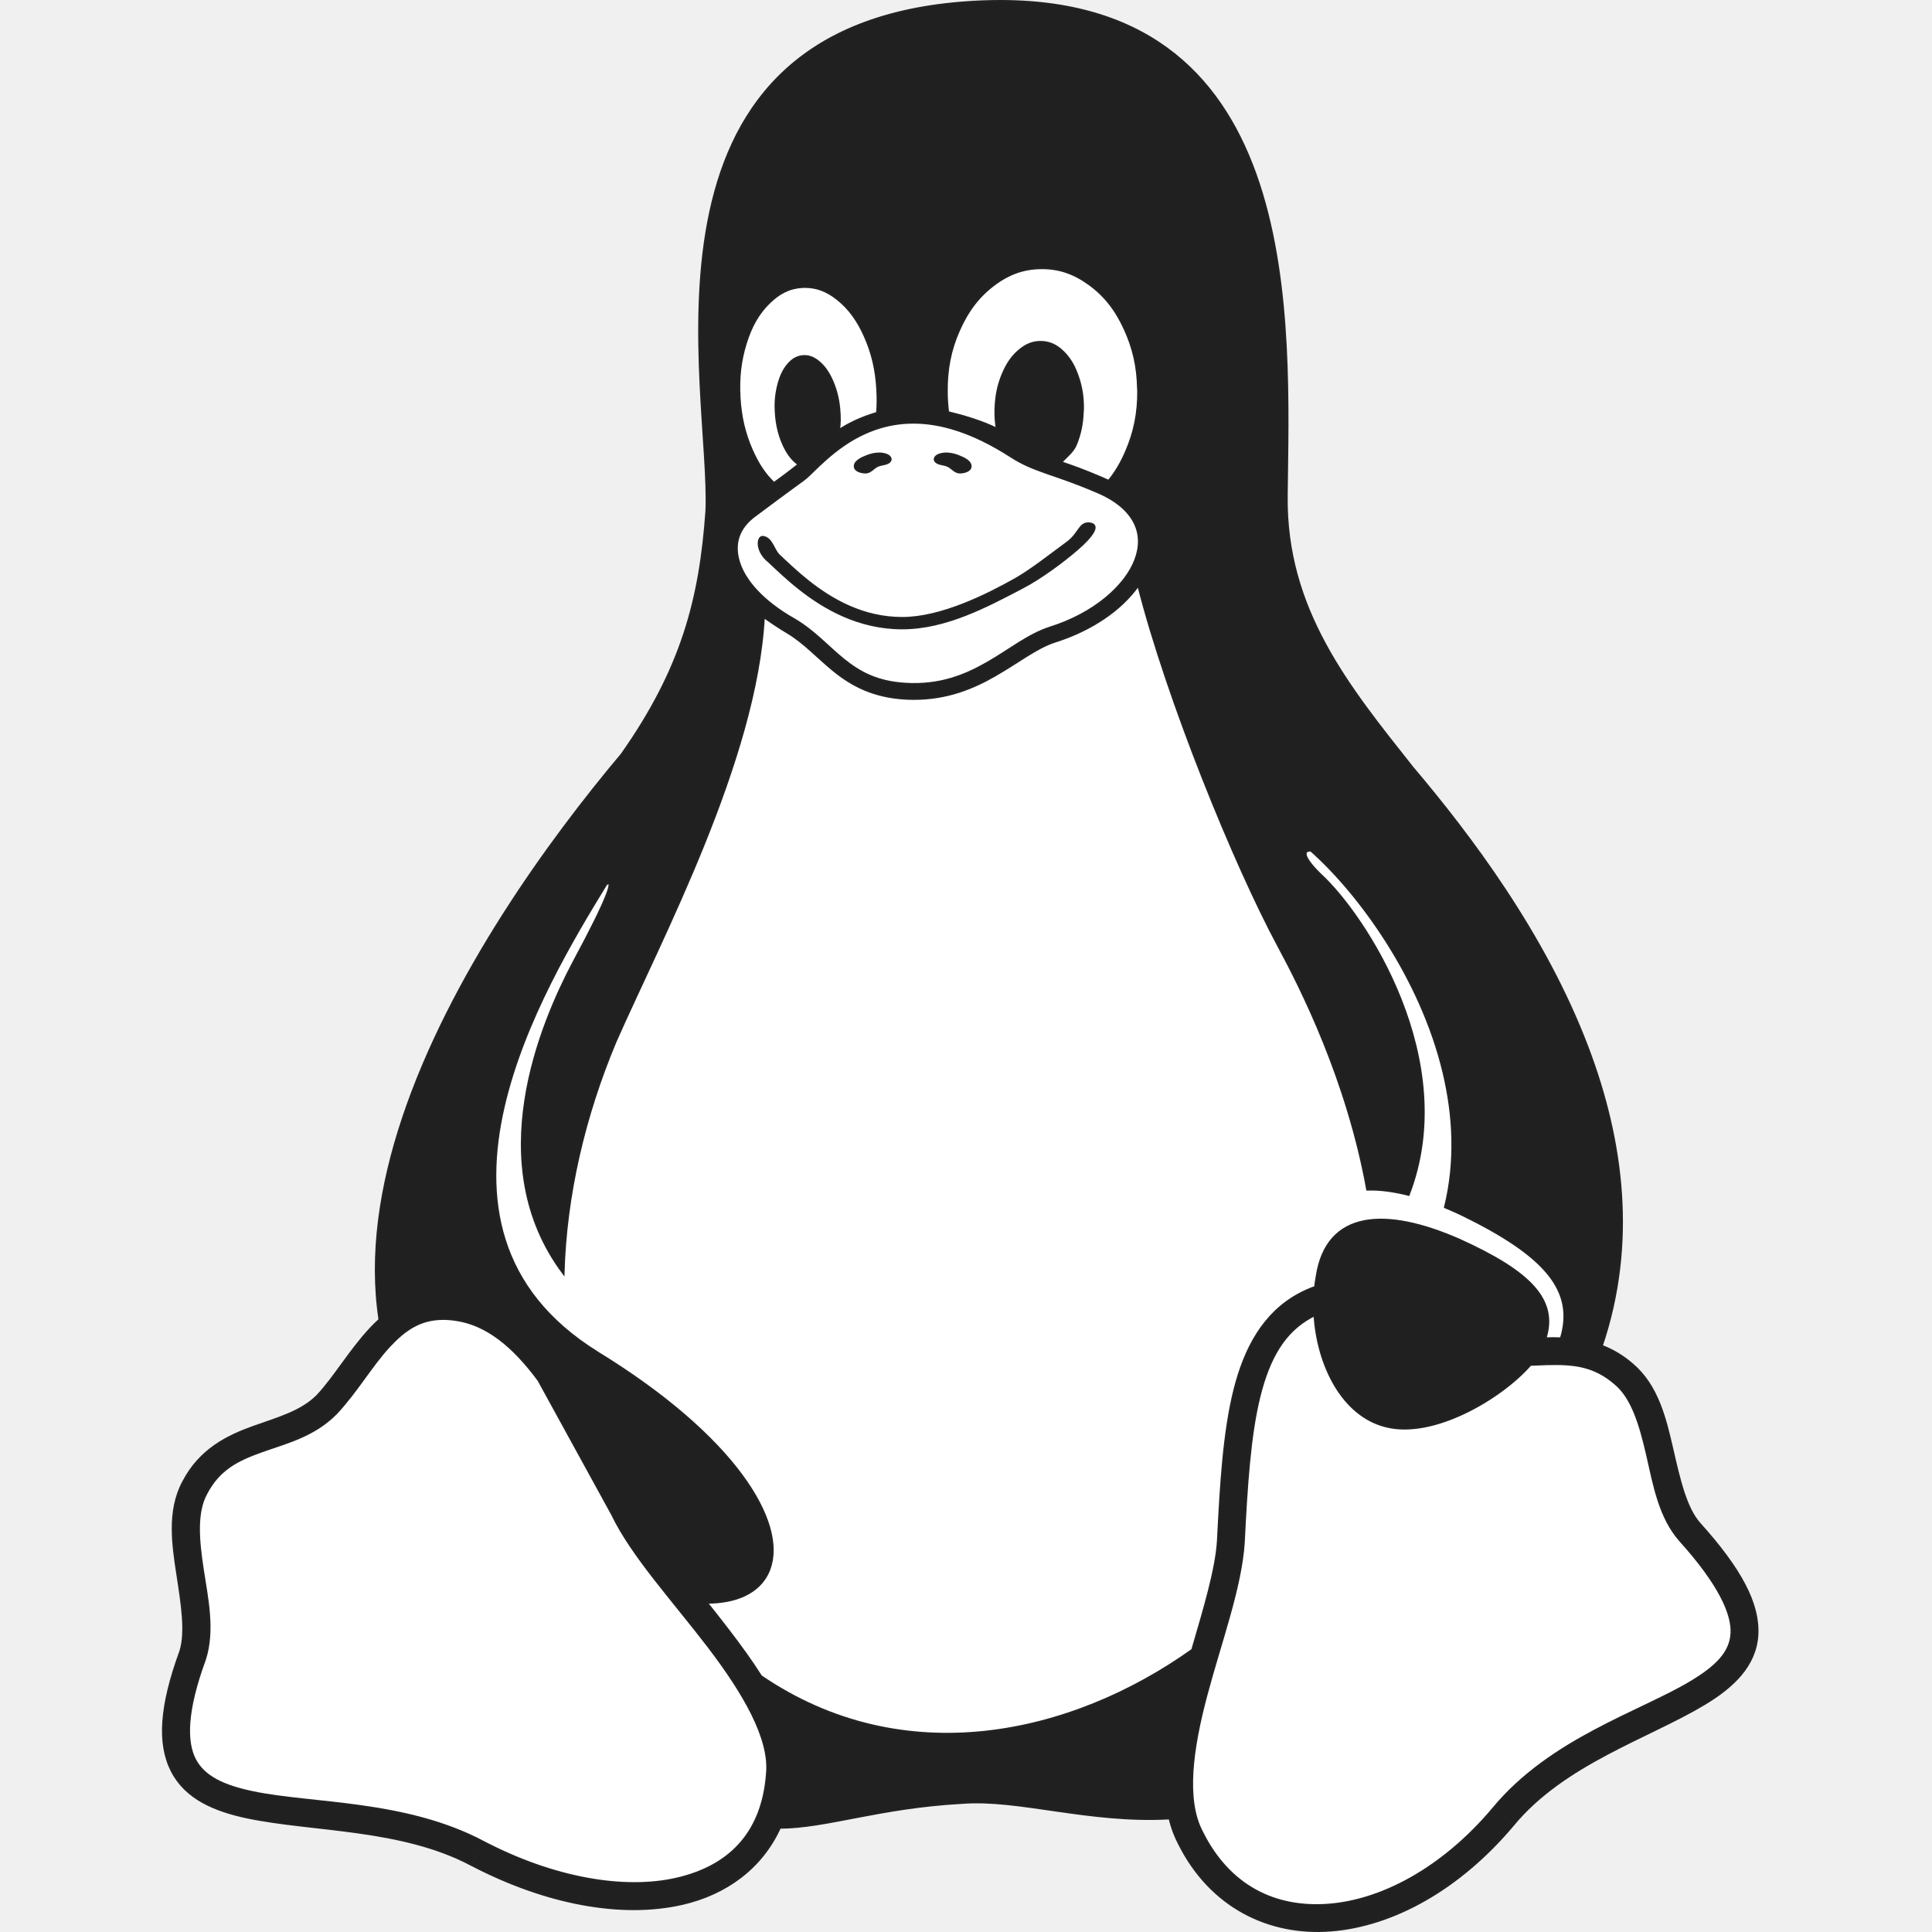
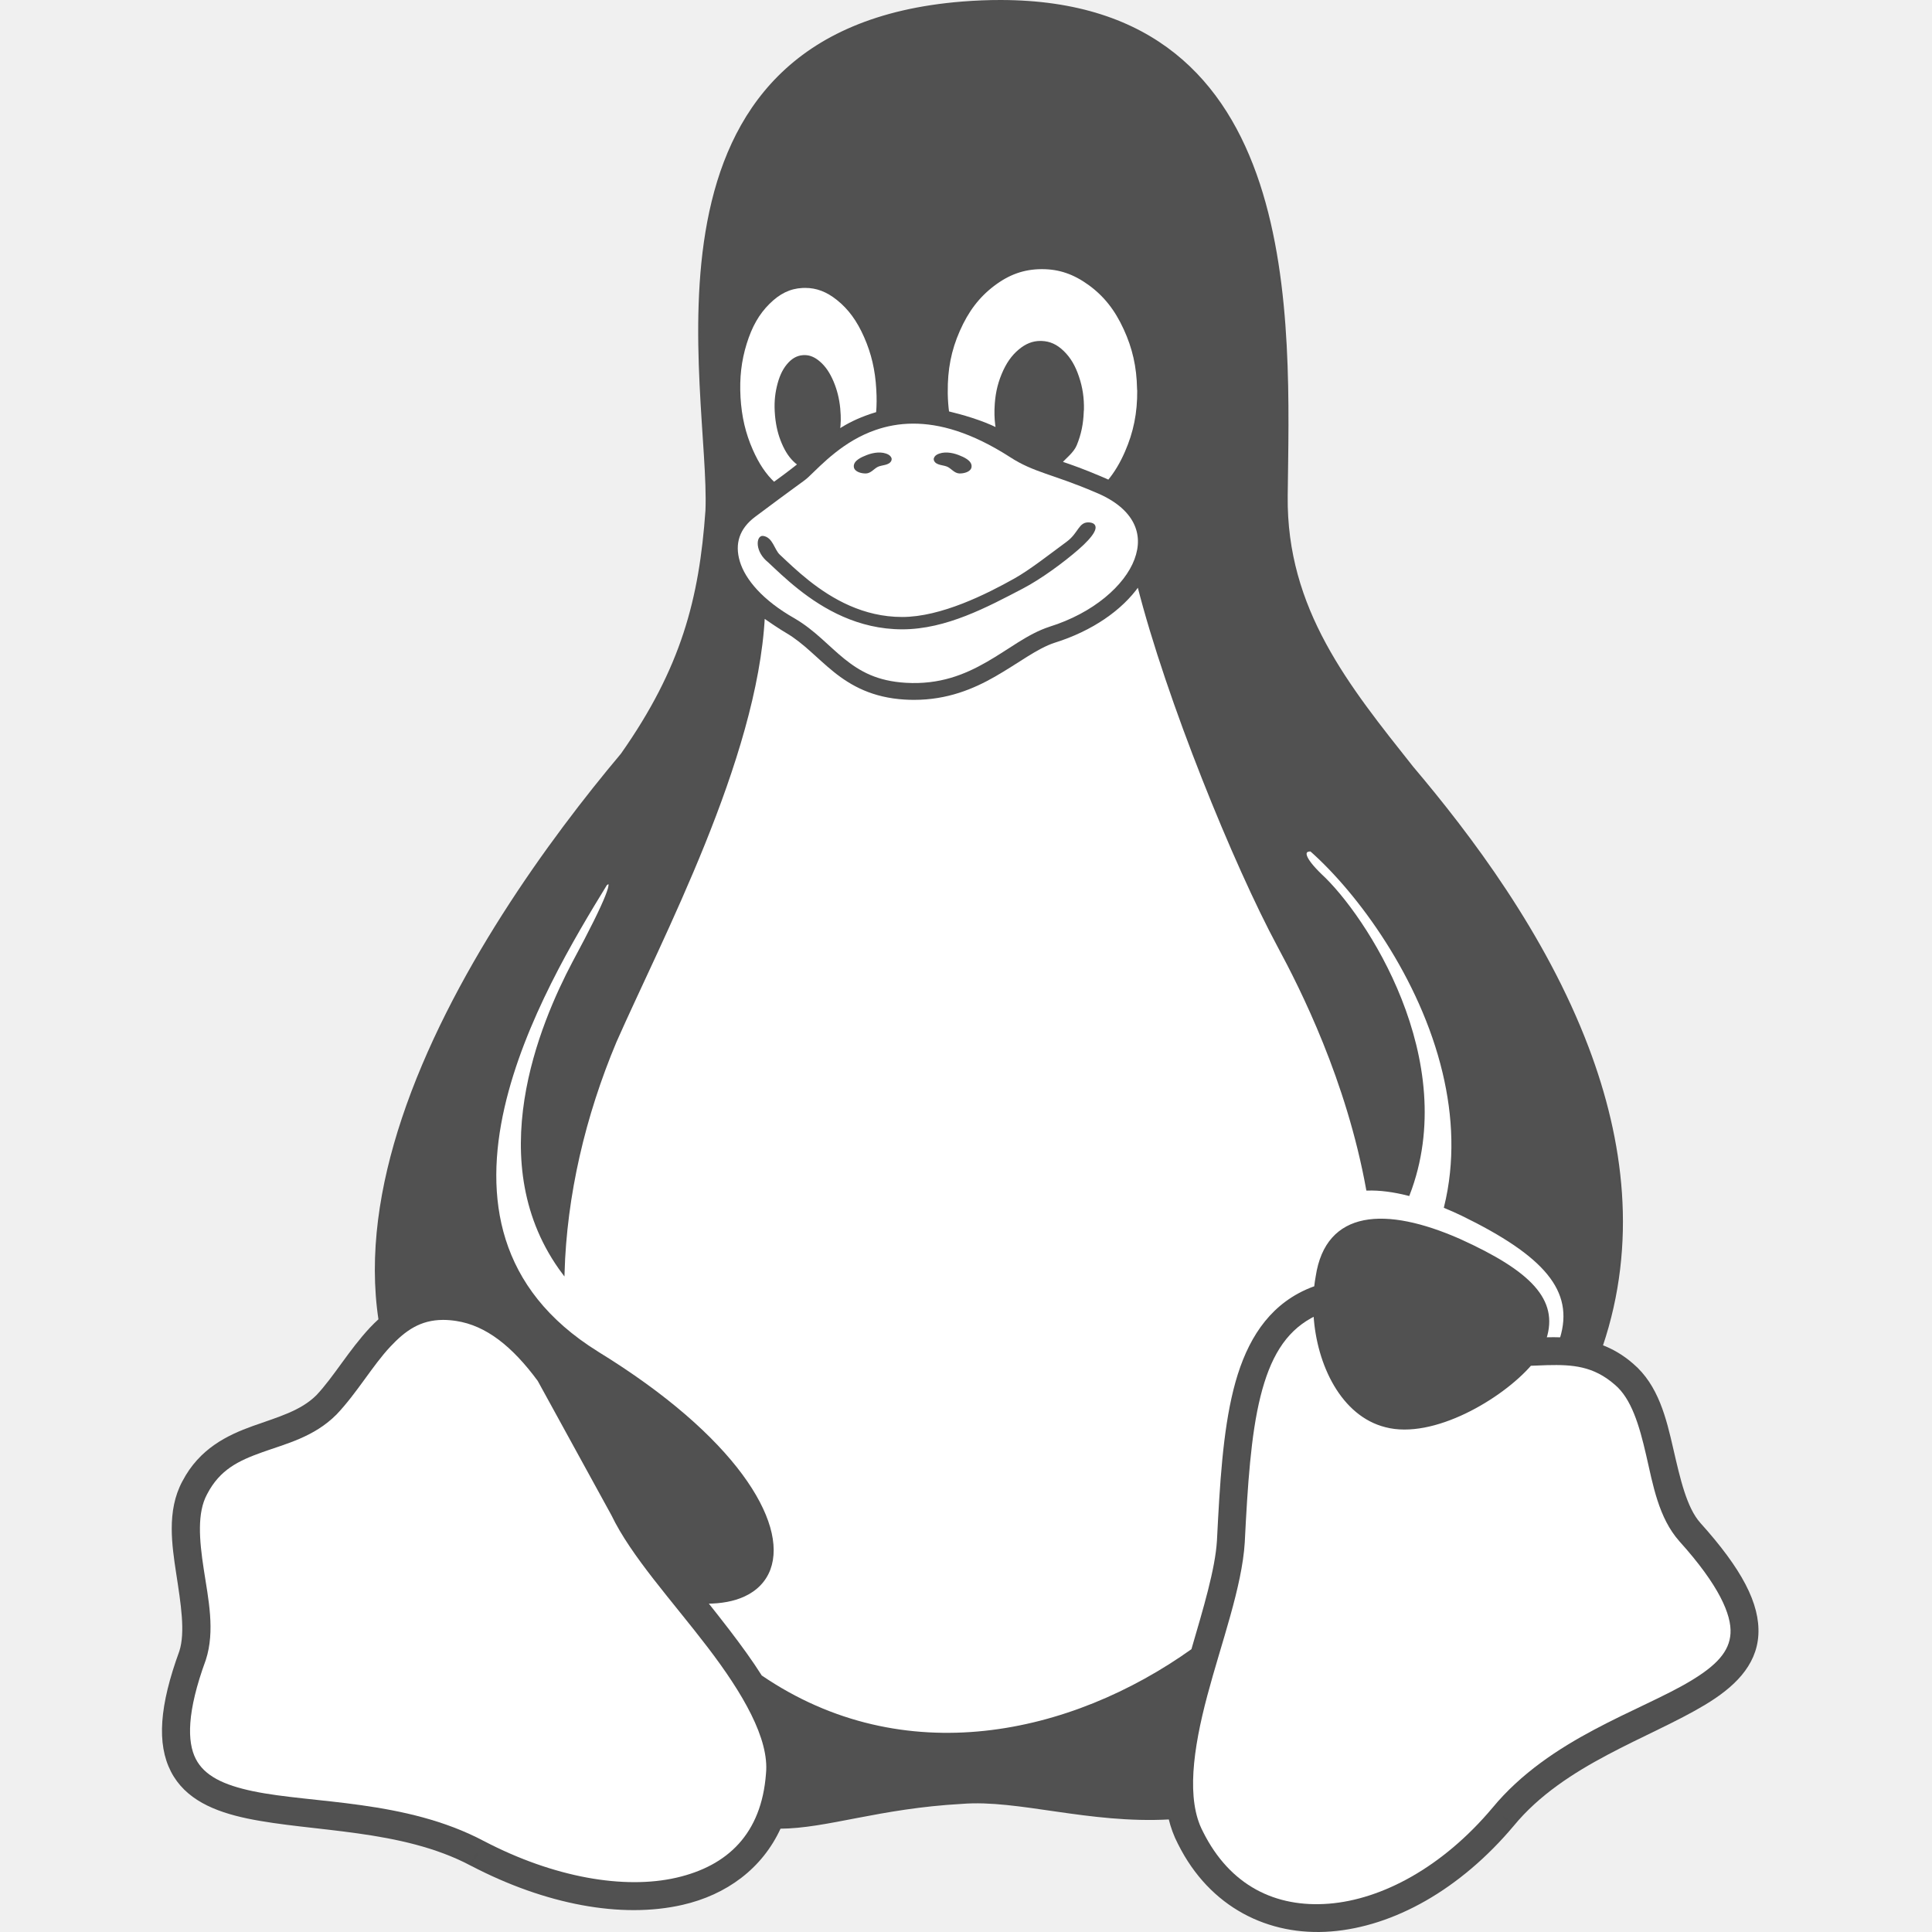
<svg xmlns="http://www.w3.org/2000/svg" version="1.1" id="Calque_1" x="0px" y="0px" width="858.808" height="858.808" viewBox="0 0 858.808 858.808" enable-background="new 0 0 712 860" xml:space="preserve">
  <defs id="defs21">
    <linearGradient id="linearGradient28799-5-5">
      <stop id="stop28801-1-9" offset="0" style="stop-color:#fefefc;stop-opacity:1;" />
      <stop style="stop-color:#fefefc;stop-opacity:1" offset="0.757" id="stop28807-2-6" />
      <stop id="stop28803-6-3" offset="1" style="stop-color:#d4d4d4;stop-opacity:1" />
    </linearGradient>
    <linearGradient id="linearGradient28853-5">
      <stop id="stop28855-3" offset="0" style="stop-color:#020204;stop-opacity:1" />
      <stop style="stop-color:#020204;stop-opacity:1" offset="0.734" id="stop28865-0" />
      <stop id="stop28857-9" offset="1" style="stop-color:#5c5c5c;stop-opacity:1;" />
    </linearGradient>
    <linearGradient id="linearGradient28935-8">
      <stop id="stop28937-7" offset="0" style="stop-color:#949494;stop-opacity:0.392;" />
      <stop style="stop-color:#949494;stop-opacity:1;" offset="0.5" id="stop28943-3" />
      <stop id="stop28939-8" offset="1" style="stop-color:#949494;stop-opacity:0.392;" />
    </linearGradient>
    <linearGradient id="linearGradient28976-3">
      <stop id="stop28978-7" offset="0" style="stop-color:#747474;stop-opacity:1" />
      <stop style="stop-color:#8c8c8c;stop-opacity:1;" offset="0.125" id="stop29259-5" />
      <stop style="stop-color:#a4a4a4;stop-opacity:1;" offset="0.25" id="stop29257-0" />
      <stop style="stop-color:#d4d4d4;stop-opacity:1" offset="0.5" id="stop28984-4" />
      <stop id="stop28986-0" offset="0.619" style="stop-color:#d4d4d4;stop-opacity:1" />
      <stop id="stop28980-2" offset="1" style="stop-color:#7c7c7c;stop-opacity:1" />
    </linearGradient>
    <clipPath id="clipPath29028-5" clipPathUnits="userSpaceOnUse">
      <path id="path29030-7" d="m 85.75,122.362 c -2.78,1.91 -5.111,4.575 -6.25,7.75 -1.436,4.002 -0.886,8.481 0.5,12.5 1.419,4.117 3.794,8.041 7.379,10.512 1.793,1.236 3.868,2.083 6.03,2.339 2.162,0.256 4.409,-0.095 6.34,-1.101 2.353,-1.226 4.148,-3.373 5.262,-5.781 1.114,-2.408 1.589,-5.07 1.738,-7.719 0.19,-3.375 -0.14,-6.806 -1.25,-10 -1.205,-3.469 -3.39,-6.671 -6.473,-8.667 -1.541,-0.998 -3.292,-1.684 -5.111,-1.935 -1.819,-0.252 -3.705,-0.063 -5.416,0.602 -0.975,0.379 -1.887,0.907 -2.75,1.5" style="fill:url(#radialGradient29032);fill-opacity:1;stroke:none" />
    </clipPath>
    <linearGradient id="linearGradient29336-6">
      <stop id="stop29338-1" offset="0" style="stop-color:#646464;stop-opacity:0" />
      <stop style="stop-color:#646464;stop-opacity:0.583" offset="0.306" id="stop29344-7" />
      <stop id="stop29354-5" offset="0.47" style="stop-color:#646464;stop-opacity:1" />
      <stop style="stop-color:#646464;stop-opacity:0.257" offset="0.728" id="stop29356-3" />
      <stop id="stop29340-6" offset="1" style="stop-color:#646464;stop-opacity:0;" />
    </linearGradient>
    <linearGradient id="linearGradient29477-3">
      <stop id="stop29479-5" offset="0" style="stop-color:#757574;stop-opacity:0" />
      <stop style="stop-color:#757574;stop-opacity:1;" offset="0.263" id="stop29487-5" />
      <stop style="stop-color:#757574;stop-opacity:1;" offset="0.5" id="stop29485-0" />
      <stop id="stop29481-3" offset="1" style="stop-color:#757574;stop-opacity:0" />
    </linearGradient>
    <linearGradient id="linearGradient28469-0">
      <stop style="stop-color:#d2940a;stop-opacity:1" offset="0" id="stop28479-4" />
      <stop style="stop-color:#d89c08;stop-opacity:1" offset="0.751" id="stop28477-2" />
      <stop id="stop28485-7" offset="0.866" style="stop-color:#b67e07;stop-opacity:1;" />
      <stop id="stop28473-1" offset="1" style="stop-color:#946106;stop-opacity:1" />
    </linearGradient>
    <linearGradient id="linearGradient28275-8">
      <stop id="stop28277-1" offset="0" style="stop-color:#ad780a;stop-opacity:1" />
      <stop style="stop-color:#d89e08;stop-opacity:1" offset="0.12" id="stop28291-9" />
      <stop style="stop-color:#edb80b;stop-opacity:1" offset="0.255" id="stop28289-6" />
      <stop style="stop-color:#ebc80d;stop-opacity:1" offset="0.392" id="stop28287-6" />
      <stop style="stop-color:#f5d838;stop-opacity:1" offset="0.527" id="stop28285-7" />
      <stop style="stop-color:#f6d811;stop-opacity:1" offset="0.769" id="stop28283-7" />
      <stop id="stop28279-5" offset="1" style="stop-color:#f5cd31;stop-opacity:1" />
    </linearGradient>
    <linearGradient id="linearGradient29529-6">
      <stop id="stop29531-0" offset="0" style="stop-color:#3a2903;stop-opacity:1;" />
      <stop style="stop-color:#735208;stop-opacity:1" offset="0.555" id="stop29539-7" />
      <stop id="stop29533-8" offset="1" style="stop-color:#ac8c04;stop-opacity:1" />
    </linearGradient>
    <clipPath id="clipPath29644-8" clipPathUnits="userSpaceOnUse">
      <path id="path29646-8" d="m 54.232,122.362 c -1.781,0.097 -3.485,0.919 -4.788,2.137 -1.303,1.218 -2.221,2.812 -2.786,4.504 -1.13,3.384 -0.875,7.052 -0.619,10.61 0.233,3.222 0.47,6.505 1.677,9.502 0.603,1.498 1.45,2.91 2.58,4.064 1.13,1.154 2.552,2.042 4.118,2.434 1.469,0.368 3.038,0.292 4.483,-0.162 1.445,-0.454 2.764,-1.279 3.846,-2.338 1.579,-1.545 2.643,-3.566 3.253,-5.689 0.61,-2.123 0.784,-4.352 0.752,-6.561 -0.04,-2.764 -0.401,-5.539 -1.266,-8.164 -0.865,-2.626 -2.246,-5.103 -4.173,-7.086 -0.933,-0.96 -1.998,-1.805 -3.199,-2.397 -1.201,-0.592 -2.543,-0.925 -3.88,-0.853" style="fill:url(#radialGradient29648);fill-opacity:1;stroke:none" />
    </clipPath>
    <clipPath clipPathUnits="userSpaceOnUse" id="clipPath14656-7">
      <path d="m 304.847,225.45 c 6.016,4.923 9.777,12.317 10.943,20.003 1.825,12.031 -2.346,24.075 -6.446,35.533 -0.817,2.285 -1.64,4.59 -1.965,6.995 -0.325,2.405 -0.119,4.948 1.029,7.086 1.303,2.425 3.732,4.125 6.367,4.923 2.589,0.784 5.394,0.761 8.015,0.092 2.621,-0.669 5.061,-1.968 7.187,-3.64 5.48,-4.31 8.758,-10.986 10.01,-17.844 1.252,-6.858 0.639,-13.929 -0.551,-20.798 -1.623,-9.369 -4.309,-18.54 -7.74,-27.408 -2.518,-6.507 -5.468,-12.911 -9.618,-18.52 -4.046,-5.469 -9.162,-10.09 -13.103,-15.635 -2.732,-3.844 -4.9,-8.131 -8.192,-11.508 -1.646,-1.689 -3.577,-3.135 -5.77,-4.001 -2.193,-0.866 -4.664,-1.124 -6.933,-0.482 -1.505,0.426 -2.892,1.237 -4.038,2.301 -1.146,1.064 -2.053,2.376 -2.693,3.803 -1.28,2.853 -1.477,6.112 -0.965,9.198 0.661,3.983 2.444,7.693 4.466,11.189 2.274,3.932 4.918,7.719 8.384,10.654 3.599,3.047 7.962,5.074 11.611,8.06" id="path14658-9" style="fill:none;stroke:#c17d11;stroke-width:1px;stroke-linecap:butt;stroke-linejoin:miter;stroke-opacity:1" />
    </clipPath>
    <clipPath clipPathUnits="userSpaceOnUse" id="clipPath14489-3">
      <path style="fill:url(#linearGradient14493);fill-opacity:1;stroke:none" d="m 516.006,331.876 c -0.671,1.719 -1.627,3.327 -2.816,4.738 -2.624,3.115 -6.268,5.17 -9.896,7.02 -6.189,3.154 -12.602,5.922 -18.42,9.717 -3.898,2.542 -7.496,5.527 -10.86,8.742 -2.877,2.75 -5.606,5.687 -8.832,8.018 -3.256,2.351 -7.019,4.054 -10.991,4.65 -4.83,0.725 -9.821,-0.213 -14.299,-2.164 -3.138,-1.367 -6.156,-3.323 -7.963,-6.229 -1.814,-2.918 -2.228,-6.488 -2.233,-9.924 -0.008,-6.077 1.118,-12.09 2.178,-18.073 0.881,-4.972 1.719,-9.955 2.26,-14.975 0.983,-9.131 0.976,-18.353 0.32,-27.513 -0.11,-1.534 -0.238,-3.083 -0.008,-4.604 0.229,-1.521 0.855,-3.037 2.021,-4.04 1.077,-0.927 2.521,-1.336 3.939,-1.415 1.419,-0.079 2.834,0.147 4.24,0.352 3.313,0.484 6.652,0.865 9.889,1.717 2.043,0.537 4.033,1.259 6.072,1.811 3.403,0.92 6.966,1.361 10.467,0.952 3.769,-0.441 7.43,-1.857 11.224,-1.765 1.557,0.038 3.102,0.332 4.586,0.8 1.515,0.478 3.009,1.162 4.123,2.295 0.846,0.861 1.436,1.945 1.879,3.069 0.66,1.674 1.015,3.457 1.167,5.249 0.135,1.588 0.113,3.194 0.414,4.759 0.495,2.575 1.847,4.923 3.528,6.935 1.681,2.012 3.69,3.72 5.696,5.408 1.999,1.681 4.011,3.355 6.167,4.828 1.012,0.692 2.056,1.339 3.017,2.101 0.961,0.761 1.845,1.647 2.445,2.715 0.815,1.449 1.064,3.208 0.683,4.826 h 2e-5" id="path14491-6" />
    </clipPath>
    <clipPath clipPathUnits="userSpaceOnUse" id="clipPath14481-1">
      <path style="fill:url(#linearGradient14485);fill-opacity:1;stroke:none" d="m 516.006,331.876 c -0.671,1.719 -1.627,3.327 -2.816,4.738 -2.624,3.115 -6.268,5.17 -9.896,7.02 -6.189,3.154 -12.602,5.922 -18.42,9.717 -3.898,2.542 -7.496,5.527 -10.86,8.742 -2.877,2.75 -5.606,5.687 -8.832,8.018 -3.256,2.351 -7.019,4.054 -10.991,4.65 -4.83,0.725 -9.821,-0.213 -14.299,-2.164 -3.138,-1.367 -6.156,-3.323 -7.963,-6.229 -1.814,-2.918 -2.228,-6.488 -2.233,-9.924 -0.008,-6.077 1.118,-12.09 2.178,-18.073 0.881,-4.972 1.719,-9.955 2.26,-14.975 0.983,-9.131 0.976,-18.353 0.32,-27.513 -0.11,-1.534 -0.238,-3.083 -0.008,-4.604 0.229,-1.521 0.855,-3.037 2.021,-4.04 1.077,-0.927 2.521,-1.336 3.939,-1.415 1.419,-0.079 2.834,0.147 4.24,0.352 3.313,0.484 6.652,0.865 9.889,1.717 2.043,0.537 4.033,1.259 6.072,1.811 3.403,0.92 6.966,1.361 10.467,0.952 3.769,-0.441 7.43,-1.857 11.224,-1.765 1.557,0.038 3.102,0.332 4.586,0.8 1.515,0.478 3.009,1.162 4.123,2.295 0.846,0.861 1.436,1.945 1.879,3.069 0.66,1.674 1.015,3.457 1.167,5.249 0.135,1.588 0.113,3.194 0.414,4.759 0.495,2.575 1.847,4.923 3.528,6.935 1.681,2.012 3.69,3.72 5.696,5.408 1.999,1.681 4.011,3.355 6.167,4.828 1.012,0.692 2.056,1.339 3.017,2.101 0.961,0.761 1.845,1.647 2.445,2.715 0.815,1.449 1.064,3.208 0.683,4.826 h 2e-5" id="path14483-3" />
    </clipPath>
    <clipPath clipPathUnits="userSpaceOnUse" id="clipPath14473-5">
      <path style="fill:url(#linearGradient14477);fill-opacity:1;stroke:none" d="m 511.827,331.9 c -0.606,1.404 -1.442,2.708 -2.464,3.845 -2.325,2.588 -5.507,4.222 -8.659,5.697 -5.42,2.535 -11.001,4.779 -16.116,7.885 -3.383,2.054 -6.537,4.472 -9.502,7.094 -2.525,2.233 -4.93,4.627 -7.728,6.506 -2.883,1.936 -6.175,3.299 -9.616,3.774 -4.218,0.582 -8.553,-0.183 -12.51,-1.756 -2.709,-1.077 -5.366,-2.619 -6.967,-5.055 -1.538,-2.341 -1.933,-5.252 -1.953,-8.053 -0.035,-4.939 0.965,-9.818 1.906,-14.666 0.782,-4.03 1.527,-8.072 1.977,-12.152 0.818,-7.406 0.661,-14.885 0.28,-22.327 -0.064,-1.249 -0.134,-2.51 0.079,-3.743 0.213,-1.233 0.736,-2.452 1.682,-3.271 0.939,-0.814 2.21,-1.159 3.451,-1.212 1.242,-0.052 2.476,0.164 3.705,0.349 2.89,0.436 5.811,0.709 8.652,1.393 1.787,0.43 3.531,1.02 5.313,1.469 2.986,0.753 6.096,1.107 9.158,0.772 3.294,-0.36 6.507,-1.51 9.82,-1.432 1.358,0.032 2.708,0.271 4.013,0.649 1.313,0.38 2.617,0.92 3.607,1.862 0.725,0.691 1.25,1.569 1.644,2.49 0.576,1.348 0.886,2.8 1.021,4.26 0.119,1.289 0.105,2.594 0.363,3.862 0.437,2.149 1.64,4.081 3.115,5.704 1.475,1.622 3.224,2.968 4.956,4.312 1.756,1.364 3.51,2.74 5.396,3.918 0.882,0.551 1.793,1.059 2.635,1.671 0.841,0.612 1.619,1.339 2.145,2.237 0.684,1.167 0.902,2.599 0.598,3.917 h 2e-5" id="path14475-9" />
    </clipPath>
    <linearGradient id="linearGradient14518-6">
      <stop id="stop14540-0" offset="0" style="stop-color:#110800;stop-opacity:1;" />
      <stop style="stop-color:#a65a00;stop-opacity:0.8;" offset="0.591" id="stop14542-5" />
      <stop style="stop-color:#ff921e;stop-opacity:0;" offset="1" id="stop14522-4" />
    </linearGradient>
    <clipPath clipPathUnits="userSpaceOnUse" id="clipPath14822-9">
      <path d="m 386.188,285.328 c -0.405,-1.104 -1.118,-2.082 -1.991,-2.87 -0.872,-0.788 -1.9,-1.392 -2.983,-1.852 -2.165,-0.919 -4.521,-1.261 -6.832,-1.696 -2.179,-0.409 -4.342,-0.906 -6.528,-1.277 -2.271,-0.386 -4.618,-0.632 -6.865,-0.125 -1.966,0.443 -3.784,1.459 -5.272,2.819 -1.487,1.36 -2.649,3.056 -3.485,4.89 -1.472,3.23 -1.935,6.865 -1.654,10.403 0.209,2.633 0.875,5.346 2.609,7.339 1.401,1.611 3.387,2.615 5.434,3.221 3.525,1.043 7.367,0.988 10.86,-0.155 5.767,-1.931 10.876,-5.774 14.33,-10.779 1.139,-1.65 2.112,-3.448 2.553,-5.403 0.336,-1.49 0.348,-3.081 -0.178,-4.515" id="path14824-1" style="fill:none;stroke:#ce5c00;stroke-width:1px;stroke-linecap:butt;stroke-linejoin:miter;stroke-opacity:1" />
    </clipPath>
    <clipPath clipPathUnits="userSpaceOnUse" id="clipPath14822-2-4">
      <path d="m 386.188,285.328 c -0.405,-1.104 -1.118,-2.082 -1.991,-2.87 -0.872,-0.788 -1.9,-1.392 -2.983,-1.852 -2.165,-0.919 -4.521,-1.261 -6.832,-1.696 -2.179,-0.409 -4.342,-0.906 -6.528,-1.277 -2.271,-0.386 -4.618,-0.632 -6.865,-0.125 -1.966,0.443 -3.784,1.459 -5.272,2.819 -1.487,1.36 -2.649,3.056 -3.485,4.89 -1.472,3.23 -1.935,6.865 -1.654,10.403 0.209,2.633 0.875,5.346 2.609,7.339 1.401,1.611 3.387,2.615 5.434,3.221 3.525,1.043 7.367,0.988 10.86,-0.155 5.767,-1.931 10.876,-5.774 14.33,-10.779 1.139,-1.65 2.112,-3.448 2.553,-5.403 0.336,-1.49 0.348,-3.081 -0.178,-4.515" id="path14824-6-5" style="fill:none;stroke:#ce5c00;stroke-width:1px;stroke-linecap:butt;stroke-linejoin:miter;stroke-opacity:1" />
    </clipPath>
    <clipPath clipPathUnits="userSpaceOnUse" id="clipPath15031-3">
      <path style="fill:none;stroke:#729fcf;stroke-width:0.125;stroke-linecap:butt;stroke-linejoin:miter;stroke-miterlimit:4;stroke-dasharray:none;stroke-opacity:1" d="m 248.061,184.612 c -2.601,3.44 -5.233,6.856 -7.897,10.247 -2.833,3.607 -5.701,7.187 -8.587,10.751 -3.541,4.374 -7.152,8.793 -9.449,13.93 -1.974,4.414 -2.91,9.207 -4.265,13.849 -1.539,5.272 -3.626,10.37 -5.971,15.336 -2.165,4.585 -4.55,9.063 -6.939,13.536 -1.738,3.254 -3.505,6.581 -4.108,10.221 -0.476,2.876 -0.198,5.844 0.534,8.666 0.732,2.822 1.91,5.511 3.238,8.106 5.667,11.075 14.17,20.622 24.242,27.925 4.571,3.314 9.467,6.181 14.602,8.526 2.782,1.27 5.714,2.404 8.772,2.457 1.529,0.026 3.074,-0.225 4.474,-0.841 1.4,-0.615 2.651,-1.604 3.483,-2.887 1.023,-1.578 1.37,-3.538 1.165,-5.407 -0.205,-1.869 -0.935,-3.653 -1.913,-5.259 -2.39,-3.923 -6.165,-6.761 -9.796,-9.573 -7.841,-6.074 -15.425,-12.48 -22.682,-19.24 -2.049,-1.909 -4.098,-3.878 -5.53,-6.284 -1.394,-2.344 -2.148,-5.014 -2.658,-7.693 -1.4,-7.349 -1.04,-15.083 1.46,-22.133 0.978,-2.758 2.271,-5.392 3.518,-8.04 2.162,-4.589 4.211,-9.263 7.049,-13.467 3.533,-5.233 8.245,-9.673 11.151,-15.278 2.455,-4.734 3.494,-10.057 4.362,-15.318 0.665,-4.031 1.248,-8.075 1.746,-12.13" id="path15033-2" />
    </clipPath>
    <clipPath clipPathUnits="userSpaceOnUse" id="clipPath14186-9">
      <path id="path14188-1" d="m 137.577,281.019 c 1.599,-0.663 3.398,-0.784 5.101,-0.47 1.703,0.314 3.311,1.049 4.743,2.022 2.864,1.946 4.988,4.778 7.023,7.58 4.672,6.434 9.169,13.002 13.245,19.829 3.306,5.538 6.344,11.257 10.164,16.453 2.494,3.392 5.307,6.539 7.813,9.922 2.506,3.383 4.728,7.056 5.839,11.117 1.444,5.277 0.885,11.093 -1.627,15.953 -1.767,3.419 -4.476,6.352 -7.772,8.339 -3.296,1.987 -7.171,3.014 -11.016,2.87 -6.114,-0.229 -11.699,-3.285 -17.384,-5.549 -11.581,-4.612 -24.16,-6.059 -36.097,-9.652 -3.669,-1.104 -7.276,-2.411 -10.97,-3.426 -1.641,-0.451 -3.309,-0.848 -4.859,-1.551 -1.55,-0.703 -3,-1.749 -3.862,-3.217 -0.666,-1.134 -0.948,-2.47 -0.93,-3.786 0.018,-1.316 0.326,-2.615 0.774,-3.852 0.896,-2.474 2.343,-4.714 3.32,-7.157 1.595,-3.989 1.882,-8.388 1.667,-12.679 -0.215,-4.291 -0.911,-8.545 -1.205,-12.831 -0.131,-1.914 -0.181,-3.853 0.185,-5.736 0.365,-1.883 1.176,-3.725 2.558,-5.055 1.274,-1.227 2.965,-1.955 4.696,-2.317 1.732,-0.361 3.515,-0.377 5.284,-0.338 1.768,0.04 3.541,0.134 5.304,-0.011 1.763,-0.145 3.533,-0.541 5.069,-1.418 1.46,-0.834 2.654,-2.075 3.644,-3.434 0.989,-1.36 1.789,-2.846 2.609,-4.314 0.82,-1.468 1.668,-2.932 2.742,-4.226 1.073,-1.295 2.389,-2.423 3.943,-3.067" style="fill:#402c07;fill-opacity:1;stroke:none" />
    </clipPath>
  </defs>
-   <g id="g935" style="stroke:#222222;stroke-opacity:1" transform="translate(71.50326,-0.4996806)">
-     <path style="fill:#202020;fill-opacity:1;stroke:#222222;stroke-opacity:1" id="path3" d="m 683.91,677.74 c -0.01,-0.01 -0.021,-0.021 -0.021,-0.03 -6.069,-6.85 -8.96,-19.55 -12.069,-33.08 -3.101,-13.52 -6.57,-28.1 -17.67,-37.55 -0.021,-0.021 -0.051,-0.04 -0.07,-0.061 -2.2,-1.92 -4.46,-3.539 -6.73,-4.89 -2.279,-1.35 -4.59,-2.45 -6.899,-3.32 15.43,-45.76 9.38,-91.329 -6.2,-132.5 -19.11,-50.54 -52.48,-94.569 -77.97,-124.689 C 527.751,305.63 499.85,271.47 500.401,221.01 501.25,144 508.87,1.19 373.35,1 367.84,0.99 362.09,1.22 356.1,1.7 204.66,13.89 244.83,173.89 242.58,227.46 c -2.77,39.18 -10.71,70.06 -37.66,108.36 -31.65,37.64 -76.23,98.57 -97.34,162 -9.96,29.93 -14.7,60.439 -10.33,89.319 -1.37,1.23 -2.67,2.521 -3.92,3.841 -9.29,9.93 -16.16,21.949 -23.81,30.039 -7.15,7.141 -17.33,9.851 -28.53,13.86 -11.2,4.021 -23.49,9.94 -30.95,24.26 0,0 0,0.011 -0.01,0.011 -0.01,0.02 -0.02,0.05 -0.04,0.069 -3.51,6.55 -4.65,13.62 -4.65,20.79 0,6.63 0.98,13.351 1.97,19.82 2.06,13.46 4.15,26.189 1.38,34.81 -8.86,24.23 -10,40.98 -3.76,53.141 6.26,12.18 19.11,17.55 33.64,20.59 29.06,6.06 68.41,4.56 99.42,21 l 2.67,-5.03 -2.64,5.04 c 33.2,17.36 66.86,23.521 93.71,17.39 19.48,-4.439 35.28,-16.039 43.4,-33.88 21,-0.1 44.05,-9 80.97,-11.029 25.05,-2.021 56.34,8.899 92.33,6.899 0.94,3.9 2.301,7.66 4.16,11.23 0.021,0.029 0.04,0.069 0.061,0.1 13.949,27.9 39.869,40.66 67.5,38.48 27.659,-2.181 57.069,-18.49 80.85,-46.78 l -4.36,-3.66 4.391,3.62 c 22.66,-27.48 60.27,-38.87 85.22,-53.91 12.47,-7.52 22.58,-16.939 23.37,-30.62 0.778,-13.67 -7.252,-28.99 -25.712,-49.48 z" />
-     <path style="fill:#ffffff;fill-opacity:1;stroke:#222222;stroke-opacity:1" id="path5" d="m 698.24,726.57 c -0.48,8.439 -6.59,14.71 -17.88,21.51 -22.561,13.61 -62.551,25.45 -88.08,56.38 -22.181,26.39 -49.221,40.88 -73.03,42.76 -23.809,1.88 -44.35,-8 -56.47,-32.31 l -0.021,-0.05 -0.029,-0.061 c -7.521,-14.3 -4.391,-36.85 1.939,-60.649 6.33,-23.79 15.43,-48.23 16.65,-68.08 v -0.061 c 1.279,-25.439 2.71,-47.66 6.979,-64.81 4.28,-17.15 11.01,-28.75 22.931,-35.28 0.56,-0.3 1.109,-0.59 1.659,-0.86 1.351,22.03 12.261,44.511 31.54,49.37 21.101,5.561 51.511,-12.54 64.351,-27.31 2.569,-0.101 5.069,-0.23 7.5,-0.29 11.27,-0.271 20.71,0.38 30.37,8.82 l 0.029,0.029 0.03,0.021 c 7.42,6.29 10.95,18.17 14.01,31.47 3.061,13.311 5.5,27.8 14.681,38.13 l 0.01,0.01 0.01,0.021 c 17.641,19.57 23.311,32.79 22.821,41.24 z" />
-     <path style="fill:#ffffff;fill-opacity:1;stroke:#222222;stroke-opacity:1" id="path7" d="m 269.49,788.95 -0.01,0.06 v 0.07 c -2.04,26.74 -17.12,41.3 -40.28,46.59 -23.14,5.29 -54.53,0.021 -85.87,-16.37 -0.01,0 -0.02,-0.01 -0.03,-0.01 C 108.62,800.92 67.37,802.75 40.9,797.22 27.67,794.46 19.03,790.3 15.07,782.58 c -3.96,-7.73 -4.05,-21.2 4.37,-44.17 l 0.04,-0.101 0.03,-0.1 c 4.17,-12.85 1.08,-26.91 -0.94,-40.11 -2.02,-13.189 -3.01,-25.199 1.5,-33.56 l 0.04,-0.08 c 5.77,-11.12 14.23,-15.1 24.73,-18.86 10.51,-3.77 22.96,-6.729 32.79,-16.59 l 0.06,-0.05 0.05,-0.05 c 9.09,-9.59 15.92,-21.62 23.91,-30.15 6.74,-7.2 13.49,-11.97 23.66,-12.04 0.12,0.011 0.23,0.011 0.35,0 1.78,0.011 3.67,0.16 5.67,0.471 13.5,2.04 25.27,11.479 36.61,26.859 l 32.74,59.67 0.01,0.03 0.02,0.02 c 8.71,18.19 27.11,38.2 42.7,58.61 15.59,20.401 27.65,40.891 26.08,56.571 z" />
-     <path style="fill:#ffffff;fill-opacity:1;stroke:#222222;stroke-opacity:1" id="path9" d="m 432.77,232.69 c -2.63,-5.15 -8,-10.05 -17.14,-13.8 l -0.02,-0.01 -0.03,-0.01 c -19.01,-8.14 -27.26,-8.72 -37.87,-15.62 -17.27,-11.1 -31.54,-14.99 -43.4,-14.94 -6.21,0.02 -11.76,1.12 -16.73,2.84 -14.45,4.97 -24.04,15.34 -30.05,21.03 l -0.01,0.01 c 0,0.01 -0.01,0.01 -0.01,0.02 -1.18,1.12 -2.7,2.14 -6.38,4.84 -3.71,2.71 -9.27,6.79 -17.27,12.79 -7.11,5.33 -9.42,12.27 -6.96,20.4 2.45,8.13 10.29,17.51 24.63,25.62 l 0.02,0.02 0.03,0.01 c 8.9,5.23 14.98,12.28 21.96,17.89 3.49,2.8 7.16,5.3 11.58,7.19 4.42,1.89 9.58,3.17 16.04,3.55 15.16,0.88 26.32,-3.67 36.17,-9.31 9.87,-5.63 18.229,-12.52 27.82,-15.63 l 0.02,-0.01 0.021,-0.01 c 19.659,-6.14 33.68,-18.51 38.069,-30.26 2.2,-5.88 2.13,-11.46 -0.49,-16.61 z" />
-     <path style="fill:#202020;fill-opacity:1;stroke:#222222;stroke-opacity:1" id="path11" d="m 382.89,261.71 c -15.641,8.153 -33.91,18.04 -53.35,18.04 -19.43,0 -34.78,-8.98 -45.82,-17.73 -5.52,-4.37 -10,-8.72 -13.38,-11.88 -5.864,-4.629 -5.162,-11.122 -2.752,-10.93 4.039,0.504 4.649,5.822 7.192,8.2 3.44,3.22 7.75,7.39 12.97,11.53 10.44,8.27 24.36,16.32 41.79,16.32 17.4,0 37.712,-10.215 50.11,-17.17 7.024,-3.94 15.962,-11.003 23.257,-16.357 5.581,-4.096 5.377,-9.029 9.985,-8.492 4.608,0.537 1.199,5.46 -5.254,11.092 -6.453,5.632 -16.548,13.104 -24.748,17.378 z" />
-     <path id="path13" d="m 622.39,595.47 c -2.17,-0.08 -4.31,-0.069 -6.39,-0.02 -0.19,0.01 -0.38,0.01 -0.58,0.01 5.37,-16.96 -6.51,-29.47 -38.17,-43.79 -32.83,-14.439 -58.99,-13.01 -63.41,16.29 -0.28,1.53 -0.51,3.1 -0.68,4.68 -2.46,0.86 -4.92,1.94 -7.4,3.29 -15.41,8.44 -23.83,23.74 -28.51,42.521 -4.67,18.76 -6.02,41.43 -7.3,66.92 0,0.01 0,0.01 0,0.02 -0.79,12.811 -6.07,30.15 -11.41,48.511 -53.78,38.369 -128.42,54.989 -191.8,11.729 -4.29,-6.79 -9.22,-13.52 -14.29,-20.16 -3.24,-4.239 -6.57,-8.45 -9.87,-12.609 6.5,0.01 12.03,-1.061 16.5,-3.08 5.56,-2.53 9.46,-6.57 11.4,-11.771 3.86,-10.39 -0.02,-25.05 -12.39,-41.8 -12.37,-16.74 -33.32,-35.63 -64.1,-54.51 0,0 0,0 0,-0.01 -22.62,-14.07 -35.26,-31.311 -41.18,-50.03 -5.93,-18.73 -5.1,-38.98 -0.53,-58.97 8.76,-38.37 31.26,-75.69 45.62,-99.11 3.86,-2.84 1.38,5.28 -14.54,34.84 -14.26,27.021 -40.93,89.38 -4.42,138.061 0.98,-34.641 9.25,-69.971 23.14,-103.021 20.23,-45.85 62.54,-125.38 65.9,-188.76 1.74,1.26 7.69,5.28 10.34,6.79 0.01,0.01 0.01,0.01 0.02,0.01 7.76,4.57 13.59,11.25 21.14,17.32 7.57,6.08 17.02,11.33 31.3,12.16 1.37,0.08 2.71,0.12 4.02,0.12 14.72,0 26.2,-4.8 35.76,-10.27 10.391,-5.94 18.69,-12.52 26.561,-15.08 0.01,-0.01 0.02,-0.01 0.03,-0.01 16.63,-5.2 29.84,-14.4 37.359,-25.12 12.92,50.92 42.96,124.47 62.271,160.36 10.27,19.04 30.689,59.5 39.51,108.25 5.59,-0.171 11.75,0.64 18.34,2.329 23.07,-59.81 -19.56,-124.22 -39.06,-142.16 -7.87,-7.64 -8.25,-11.06 -4.34,-10.9 21.14,18.71 48.909,56.32 59.01,98.78 4.609,19.359 5.59,39.72 0.649,59.81 2.41,1 4.87,2.09 7.36,3.271 37.03,18.029 50.72,33.709 44.14,55.109 z" style="fill:#ffffff;stroke:#222222;stroke-opacity:1" />
-     <path style="fill:#ffffff;stroke:#222222;stroke-opacity:1" id="path15" d="m 434.51,174.03 c 0.08,10.09 -1.66,18.68 -5.49,27.45 -2.18,5 -4.689,9.2 -7.699,12.84 -1.021,-0.49 -2.08,-0.96 -3.181,-1.41 -3.81,-1.63 -7.18,-2.97 -10.199,-4.11 -3.021,-1.14 -5.378,-1.919 -7.809,-2.759 1.761,-2.13 5.23,-4.64 6.521,-7.79 1.96,-4.75 2.92,-9.39 3.1,-14.92 0,-0.22 0.07,-0.41 0.07,-0.67 0.11,-5.3 -0.59,-9.83 -2.14,-14.47 -1.62,-4.87 -3.681,-8.37 -6.66,-11.28 -2.99,-2.91 -5.97,-4.23 -9.55,-4.35 -0.17,-0.01 -0.33,-0.01 -0.5,-0.01 -3.36,0.01 -6.28,1.17 -9.301,3.69 -3.17,2.65 -5.52,6.04 -7.479,10.76 -1.95,4.72 -2.91,9.4 -3.101,14.96 -0.029,0.22 -0.029,0.41 -0.029,0.63 -0.07,3.06 0.13,5.86 0.6,8.58 -6.88,-3.43 -15.682,-5.931 -21.762,-7.381 -0.35,-2.63 -0.55,-5.34 -0.61,-8.18 v -0.77 c -0.11,-10.06 1.54,-18.69 5.41,-27.45 3.87,-8.77 8.66,-15.07 15.399,-20.2 6.75,-5.12 13.381,-7.47 21.23,-7.55 h 0.37 c 7.68,0 14.25,2.26 21,7.15 6.85,4.98 11.79,11.2 15.77,19.9 3.9,8.48 5.78,16.77 5.971,26.6 -10e-4,0.26 -10e-4,0.48 0.069,0.74 z" />
-     <path style="fill:#ffffff;stroke:#222222;stroke-opacity:1" id="path17" d="m 318.43,184.08 c -1.01,0.29 -1.99,0.6 -2.96,0.93 -5.5,1.9 -9.867,3.997 -14.087,6.787 0.41,-2.92 0.47,-5.88 0.15,-9.19 -0.03,-0.18 -0.03,-0.33 -0.03,-0.51 -0.44,-4.39 -1.37,-8.07 -2.92,-11.79 -1.65,-3.87 -3.5,-6.6 -5.93,-8.7 -2.2,-1.9 -4.28,-2.78 -6.58,-2.76 -0.23,0 -0.47,0.01 -0.71,0.03 -2.58,0.22 -4.72,1.48 -6.75,3.95 -2.02,2.46 -3.35,5.52 -4.31,9.58 -0.96,4.05 -1.21,8.03 -0.81,12.6 0,0.18 0.04,0.33 0.04,0.51 0.44,4.43 1.33,8.11 2.91,11.83 1.62,3.83 3.5,6.56 5.93,8.66 0.41,0.35 0.81,0.67 1.21,0.95 -2.52,1.95 -4.213,3.333 -6.293,4.853 -1.33,0.97 -2.91,2.13 -4.75,3.49 -4.01,-3.76 -7.14,-8.48 -9.88,-14.71 -3.24,-7.36 -4.97,-14.73 -5.49,-23.43 v -0.07 c -0.48,-8.7 0.37,-16.18 2.76,-23.92 2.4,-7.74 5.6,-13.34 10.25,-17.94 4.64,-4.61 9.32,-6.93 14.96,-7.22 0.44,-0.02 0.87,-0.03 1.3,-0.03 5.11,0.01 9.67,1.71 14.39,5.48 5.12,4.09 8.99,9.32 12.23,16.69 3.25,7.37 4.98,14.74 5.46,23.44 v 0.07 c 0.23,3.65 0.2,7.09 -0.09,10.42 z" />
-     <path style="opacity:1;fill:#202020;fill-opacity:1;stroke:#222222;stroke-opacity:1" d="m 344.087,204.89 c 0.647,2.076 3.993,1.732 5.926,2.728 1.696,0.874 3.061,2.789 4.968,2.844 1.82,0.053 4.654,-0.63 4.89,-2.436 0.313,-2.386 -3.171,-3.902 -5.413,-4.776 -2.885,-1.125 -6.581,-1.695 -9.287,-0.191 -0.62,0.345 -1.297,1.153 -1.086,1.831 z" id="path28396-7" />
-     <path id="path5461" d="m 324.322,204.89 c -0.647,2.076 -3.993,1.732 -5.926,2.728 -1.696,0.874 -3.061,2.789 -4.968,2.844 -1.82,0.053 -4.654,-0.63 -4.89,-2.436 -0.313,-2.386 3.171,-3.902 5.413,-4.776 2.885,-1.125 6.581,-1.695 9.287,-0.191 0.62,0.345 1.297,1.153 1.086,1.831 z" style="opacity:1;fill:#202020;fill-opacity:1;stroke:#222222;stroke-opacity:1" />
-   </g>
+   <path d="m 755.413,677.24 c -0.01,-0.01 -0.021,-0.021 -0.021,-0.03 -6.069,-6.85 -8.96,-19.55 -12.069,-33.08 -3.101,-13.52 -6.57,-28.1 -17.67,-37.55 -0.021,-0.021 -0.051,-0.04 -0.07,-0.061 -2.2,-1.92 -4.46,-3.539 -6.73,-4.89 -2.279,-1.35 -4.59,-2.45 -6.899,-3.32 15.43,-45.76 9.38,-91.329 -6.2,-132.5 -19.11,-50.54 -52.48,-94.569 -77.97,-124.689 -28.53,-35.99 -56.431,-70.15 -55.88,-120.61 0.849,-77.01 8.469,-219.82 -127.051,-220.01 -5.51,-0.01 -11.26,0.22 -17.25,0.7 -151.44,12.19 -111.27,172.19 -113.52,225.76 -2.77,39.18 -10.71,70.06 -37.66,108.36 -31.65,37.64 -76.23,98.57 -97.34,162 -9.96,29.93 -14.7,60.439 -10.33,89.319 -1.37,1.23 -2.67,2.521 -3.92,3.841 -9.29,9.93 -16.16,21.949 -23.81,30.039 -7.15,7.141 -17.33,9.851 -28.53,13.86 -11.2,4.021 -23.49,9.94 -30.95,24.26 0,0 0,0.011 -0.01,0.011 -0.01,0.02 -0.02,0.05 -0.04,0.069 -3.51,6.55 -4.65,13.62 -4.65,20.79 0,6.63 0.98,13.351 1.97,19.82 2.06,13.46 4.15,26.189 1.38,34.81 -8.86,24.23 -10,40.98 -3.76,53.141 6.26,12.18 19.11,17.55 33.64,20.59 29.06,6.06 68.41,4.56 99.42,21 l 2.67,-5.03 -2.64,5.04 c 33.2,17.36 66.86,23.521 93.71,17.39 19.48,-4.439 35.28,-16.039 43.4,-33.88 21,-0.1 44.05,-9 80.97,-11.029 25.05,-2.021 56.34,8.899 92.33,6.899 0.94,3.9 2.301,7.66 4.16,11.23 0.021,0.029 0.04,0.069 0.061,0.1 13.949,27.9 39.869,40.66 67.5,38.48 27.659,-2.181 57.069,-18.49 80.85,-46.78 l -4.36,-3.66 4.391,3.62 c 22.66,-27.48 60.27,-38.87 85.22,-53.91 12.47,-7.52 22.58,-16.939 23.37,-30.62 0.778,-13.67 -7.252,-28.99 -25.712,-49.48 z" id="path3" style="fill:#515151;fill-opacity:1;stroke:#505050;stroke-opacity:1" />
+   <path d="m 769.743,726.07 c -0.48,8.439 -6.59,14.71 -17.88,21.51 -22.561,13.61 -62.551,25.45 -88.08,56.38 -22.181,26.39 -49.221,40.88 -73.03,42.76 -23.809,1.88 -44.35,-8 -56.47,-32.31 l -0.021,-0.05 -0.029,-0.061 c -7.521,-14.3 -4.391,-36.85 1.939,-60.649 6.33,-23.79 15.43,-48.23 16.65,-68.08 v -0.061 c 1.279,-25.439 2.71,-47.66 6.979,-64.81 4.28,-17.15 11.01,-28.75 22.931,-35.28 0.56,-0.3 1.109,-0.59 1.659,-0.86 1.351,22.03 12.261,44.511 31.54,49.37 21.101,5.561 51.511,-12.54 64.351,-27.31 2.569,-0.101 5.069,-0.23 7.5,-0.29 11.27,-0.271 20.71,0.38 30.37,8.82 l 0.029,0.029 0.03,0.021 c 7.42,6.29 10.95,18.17 14.01,31.47 3.061,13.311 5.5,27.8 14.681,38.13 l 0.01,0.01 0.01,0.021 c 17.641,19.57 23.311,32.79 22.821,41.24 z" id="path5" style="fill:#ffffff;fill-opacity:1;stroke:#505050;stroke-opacity:1" />
+   <path d="m 340.993,788.45 -0.01,0.06 v 0.07 c -2.04,26.74 -17.12,41.3 -40.28,46.59 -23.14,5.29 -54.53,0.021 -85.87,-16.37 -0.01,0 -0.02,-0.01 -0.03,-0.01 -34.68,-18.37 -75.93,-16.54 -102.4,-22.07 -13.23,-2.76 -21.87,-6.92 -25.83,-14.64 -3.96,-7.73 -4.05,-21.2 4.37,-44.17 l 0.04,-0.101 0.03,-0.1 c 4.17,-12.85 1.08,-26.91 -0.94,-40.11 -2.02,-13.189 -3.01,-25.199 1.5,-33.56 l 0.04,-0.08 c 5.77,-11.12 14.23,-15.1 24.73,-18.86 10.51,-3.77 22.96,-6.729 32.79,-16.59 l 0.06,-0.05 0.05,-0.05 c 9.09,-9.59 15.92,-21.62 23.91,-30.15 6.74,-7.2 13.49,-11.97 23.66,-12.04 0.12,0.011 0.23,0.011 0.35,0 1.78,0.011 3.67,0.16 5.67,0.471 13.5,2.04 25.27,11.479 36.61,26.859 l 32.74,59.67 0.01,0.03 0.02,0.02 c 8.71,18.19 27.11,38.2 42.7,58.61 15.59,20.401 27.65,40.891 26.08,56.571 z" id="path7" style="fill:#ffffff;fill-opacity:1;stroke:#505050;stroke-opacity:1" />
+   <path d="m 504.273,232.19 c -2.63,-5.15 -8,-10.05 -17.14,-13.8 l -0.02,-0.01 -0.03,-0.01 c -19.01,-8.14 -27.26,-8.72 -37.87,-15.62 -17.27,-11.1 -31.54,-14.99 -43.4,-14.94 -6.21,0.02 -11.76,1.12 -16.73,2.84 -14.45,4.97 -24.04,15.34 -30.05,21.03 l -0.01,0.01 c 0,0.01 -0.01,0.01 -0.01,0.02 -1.18,1.12 -2.7,2.14 -6.38,4.84 -3.71,2.71 -9.27,6.79 -17.27,12.79 -7.11,5.33 -9.42,12.27 -6.96,20.4 2.45,8.13 10.29,17.51 24.63,25.62 l 0.02,0.02 0.03,0.01 c 8.9,5.23 14.98,12.28 21.96,17.89 3.49,2.8 7.16,5.3 11.58,7.19 4.42,1.89 9.58,3.17 16.04,3.55 15.16,0.88 26.32,-3.67 36.17,-9.31 9.87,-5.63 18.229,-12.52 27.82,-15.63 l 0.02,-0.01 0.021,-0.01 c 19.659,-6.14 33.68,-18.51 38.069,-30.26 2.2,-5.88 2.13,-11.46 -0.49,-16.61 z" id="path9" style="fill:#ffffff;fill-opacity:1;stroke:#505050;stroke-opacity:1" />
+   <path d="m 454.393,261.21 c -15.641,8.153 -33.91,18.04 -53.35,18.04 -19.43,0 -34.78,-8.98 -45.82,-17.73 -5.52,-4.37 -10,-8.72 -13.38,-11.88 -5.864,-4.629 -5.162,-11.122 -2.752,-10.93 4.039,0.504 4.649,5.822 7.192,8.2 3.44,3.22 7.75,7.39 12.97,11.53 10.44,8.27 24.36,16.32 41.79,16.32 17.4,0 37.712,-10.215 50.11,-17.17 7.024,-3.94 15.962,-11.003 23.257,-16.357 5.581,-4.096 5.377,-9.029 9.985,-8.492 4.608,0.537 1.199,5.46 -5.254,11.092 -6.453,5.632 -16.548,13.104 -24.748,17.378 z" id="path11" style="fill:#505050;fill-opacity:1;stroke:#505050;stroke-opacity:1" />
+   <path style="fill:#ffffff;stroke:#505050;stroke-opacity:1" d="m 693.893,594.97 c -2.17,-0.08 -4.31,-0.069 -6.39,-0.02 -0.19,0.01 -0.38,0.01 -0.58,0.01 5.37,-16.96 -6.51,-29.47 -38.17,-43.79 -32.83,-14.439 -58.99,-13.01 -63.41,16.29 -0.28,1.53 -0.51,3.1 -0.68,4.68 -2.46,0.86 -4.92,1.94 -7.4,3.29 -15.41,8.44 -23.83,23.74 -28.51,42.521 -4.67,18.76 -6.02,41.43 -7.3,66.92 0,0.01 0,0.01 0,0.02 -0.79,12.811 -6.07,30.15 -11.41,48.511 -53.78,38.369 -128.42,54.989 -191.8,11.729 -4.29,-6.79 -9.22,-13.52 -14.29,-20.16 -3.24,-4.239 -6.57,-8.45 -9.87,-12.609 6.5,0.01 12.03,-1.061 16.5,-3.08 5.56,-2.53 9.46,-6.57 11.4,-11.771 3.86,-10.39 -0.02,-25.05 -12.39,-41.8 -12.37,-16.74 -33.32,-35.63 -64.1,-54.51 0,0 0,0 0,-0.01 -22.62,-14.07 -35.26,-31.311 -41.18,-50.03 -5.93,-18.73 -5.1,-38.98 -0.53,-58.97 8.76,-38.37 31.26,-75.69 45.62,-99.11 3.86,-2.84 1.38,5.28 -14.54,34.84 -14.26,27.021 -40.93,89.38 -4.42,138.061 0.98,-34.641 9.25,-69.971 23.14,-103.021 20.23,-45.85 62.54,-125.38 65.9,-188.76 1.74,1.26 7.69,5.28 10.34,6.79 0.01,0.01 0.01,0.01 0.02,0.01 7.76,4.57 13.59,11.25 21.14,17.32 7.57,6.08 17.02,11.33 31.3,12.16 1.37,0.08 2.71,0.12 4.02,0.12 14.72,0 26.2,-4.8 35.76,-10.27 10.391,-5.94 18.69,-12.52 26.561,-15.08 0.01,-0.01 0.02,-0.01 0.03,-0.01 16.63,-5.2 29.84,-14.4 37.359,-25.12 12.92,50.92 42.96,124.47 62.271,160.36 10.27,19.04 30.689,59.5 39.51,108.25 5.59,-0.171 11.75,0.64 18.34,2.329 23.07,-59.81 -19.56,-124.22 -39.06,-142.16 -7.87,-7.64 -8.25,-11.06 -4.34,-10.9 21.14,18.71 48.909,56.32 59.01,98.78 4.609,19.359 5.59,39.72 0.649,59.81 2.41,1 4.87,2.09 7.36,3.271 37.03,18.029 50.72,33.709 44.14,55.109 z" id="path13" />
+   <path d="m 506.013,173.53 c 0.08,10.09 -1.66,18.68 -5.49,27.45 -2.18,5 -4.689,9.2 -7.699,12.84 -1.021,-0.49 -2.08,-0.96 -3.181,-1.41 -3.81,-1.63 -7.18,-2.97 -10.199,-4.11 -3.021,-1.14 -5.378,-1.919 -7.809,-2.759 1.761,-2.13 5.23,-4.64 6.521,-7.79 1.96,-4.75 2.92,-9.39 3.1,-14.92 0,-0.22 0.07,-0.41 0.07,-0.67 0.11,-5.3 -0.59,-9.83 -2.14,-14.47 -1.62,-4.87 -3.681,-8.37 -6.66,-11.28 -2.99,-2.91 -5.97,-4.23 -9.55,-4.35 -0.17,-0.01 -0.33,-0.01 -0.5,-0.01 -3.36,0.01 -6.28,1.17 -9.301,3.69 -3.17,2.65 -5.52,6.04 -7.479,10.76 -1.95,4.72 -2.91,9.4 -3.101,14.96 -0.029,0.22 -0.029,0.41 -0.029,0.63 -0.07,3.06 0.13,5.86 0.6,8.58 -6.88,-3.43 -15.682,-5.931 -21.762,-7.381 -0.35,-2.63 -0.55,-5.34 -0.61,-8.18 v -0.77 c -0.11,-10.06 1.54,-18.69 5.41,-27.45 3.87,-8.77 8.66,-15.07 15.399,-20.2 6.75,-5.12 13.381,-7.47 21.23,-7.55 h 0.37 c 7.68,0 14.25,2.26 21,7.15 6.85,4.98 11.79,11.2 15.77,19.9 3.9,8.48 5.78,16.77 5.971,26.6 -10e-4,0.26 -10e-4,0.48 0.069,0.74 z" id="path15" style="fill:#ffffff;stroke:#505050;stroke-opacity:1" />
+   <path d="m 389.933,183.58 c -1.01,0.29 -1.99,0.6 -2.96,0.93 -5.5,1.9 -9.867,3.997 -14.087,6.787 0.41,-2.92 0.47,-5.88 0.15,-9.19 -0.03,-0.18 -0.03,-0.33 -0.03,-0.51 -0.44,-4.39 -1.37,-8.07 -2.92,-11.79 -1.65,-3.87 -3.5,-6.6 -5.93,-8.7 -2.2,-1.9 -4.28,-2.78 -6.58,-2.76 -0.23,0 -0.47,0.01 -0.71,0.03 -2.58,0.22 -4.72,1.48 -6.75,3.95 -2.02,2.46 -3.35,5.52 -4.31,9.58 -0.96,4.05 -1.21,8.03 -0.81,12.6 0,0.18 0.04,0.33 0.04,0.51 0.44,4.43 1.33,8.11 2.91,11.83 1.62,3.83 3.5,6.56 5.93,8.66 0.41,0.35 0.81,0.67 1.21,0.95 -2.52,1.95 -4.213,3.333 -6.293,4.853 -1.33,0.97 -2.91,2.13 -4.75,3.49 -4.01,-3.76 -7.14,-8.48 -9.88,-14.71 -3.24,-7.36 -4.97,-14.73 -5.49,-23.43 v -0.07 c -0.48,-8.7 0.37,-16.18 2.76,-23.92 2.4,-7.74 5.6,-13.34 10.25,-17.94 4.64,-4.61 9.32,-6.93 14.96,-7.22 0.44,-0.02 0.87,-0.03 1.3,-0.03 5.11,0.01 9.67,1.71 14.39,5.48 5.12,4.09 8.99,9.32 12.23,16.69 3.25,7.37 4.98,14.74 5.46,23.44 v 0.07 c 0.23,3.65 0.2,7.09 -0.09,10.42 z" id="path17" style="fill:#ffffff;stroke:#505050;stroke-opacity:1" />
+   <path id="path28396-7" d="m 415.59,204.39 c 0.647,2.076 3.993,1.732 5.926,2.728 1.696,0.874 3.061,2.789 4.968,2.844 1.82,0.053 4.654,-0.63 4.89,-2.436 0.313,-2.386 -3.171,-3.902 -5.413,-4.776 -2.885,-1.125 -6.581,-1.695 -9.287,-0.191 -0.62,0.345 -1.297,1.153 -1.086,1.831 z" style="opacity:1;fill:#505050;fill-opacity:1;stroke:#505050;stroke-opacity:1" />
+   <path style="opacity:1;fill:#505050;fill-opacity:1;stroke:#505050;stroke-opacity:1" d="m 395.826,204.39 c -0.647,2.076 -3.993,1.732 -5.926,2.728 -1.696,0.874 -3.061,2.789 -4.968,2.844 -1.82,0.053 -4.654,-0.63 -4.89,-2.436 -0.313,-2.386 3.171,-3.902 5.413,-4.776 2.885,-1.125 6.581,-1.695 9.287,-0.191 0.62,0.345 1.297,1.153 1.086,1.831 z" id="path5461" />
</svg>
